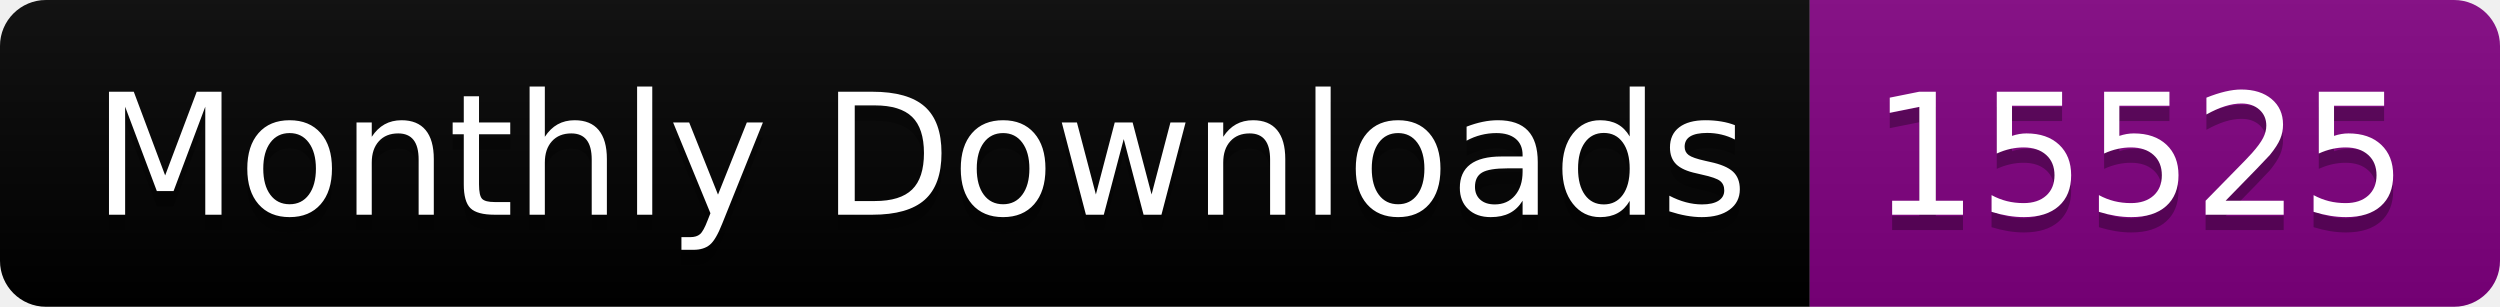
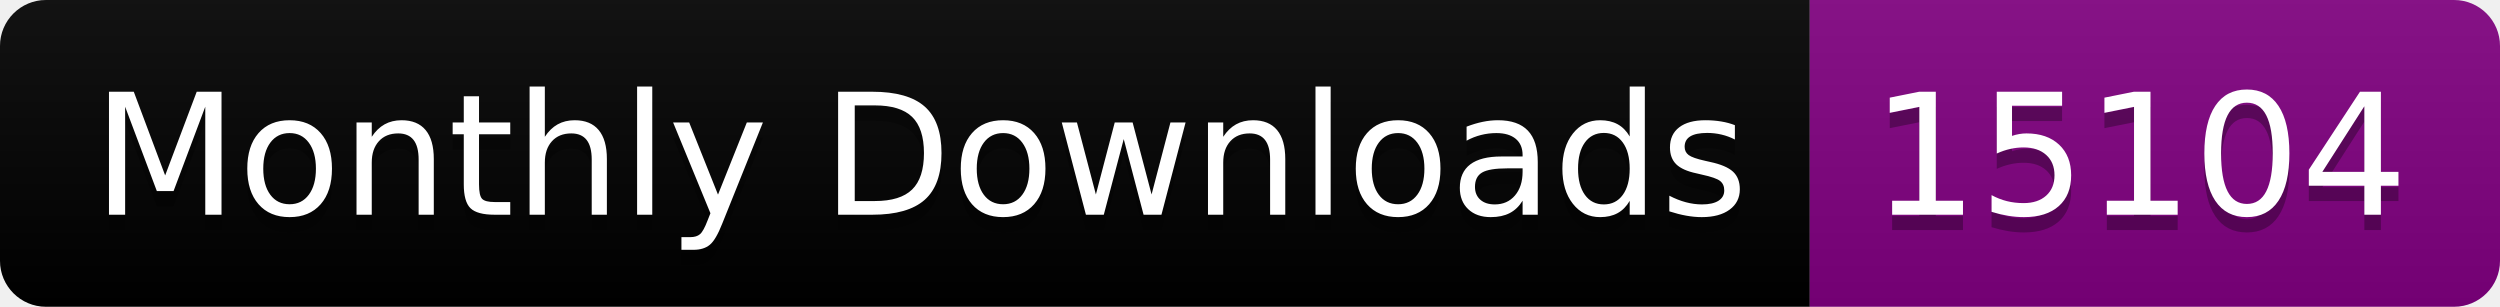
<svg xmlns="http://www.w3.org/2000/svg" width="163.0" height="20">
  <linearGradient id="smooth" x2="0" y2="100%">
    <stop offset="0" stop-color="#bbb" stop-opacity=".1" />
    <stop offset="1" stop-opacity=".1" />
  </linearGradient>
  <clipPath id="round">
    <rect width="163.0" height="20" rx="3" fill="#fff" />
  </clipPath>
  <g clip-path="url(#round)">
    <rect width="118.0" height="20" fill="black" />
    <rect x="118.0" width="45.0" height="20" fill="purple" />
    <rect width="163.0" height="20" fill="url(#smooth)" />
  </g>
  <g fill="#fff" text-anchor="middle" font-family="DejaVu Sans,Verdana,Geneva,sans-serif" font-size="110">
    <text x="600.0" y="150" fill="#010101" fill-opacity=".3" transform="scale(0.1)" textLength="1080.0" lengthAdjust="spacing">Monthly Downloads</text>
    <text x="600.0" y="140" transform="scale(0.1)" textLength="1080.0" lengthAdjust="spacing">Monthly Downloads</text>
-     <text x="1395.0" y="150" fill="#010101" fill-opacity=".3" transform="scale(0.1)" textLength="350.0" lengthAdjust="spacing">15525</text>
-     <text x="1395.0" y="140" transform="scale(0.1)" textLength="350.0" lengthAdjust="spacing">15525</text>
+     <text x="1395.0" y="150" fill="#010101" fill-opacity=".3" transform="scale(0.1)" textLength="350.0" lengthAdjust="spacing">15104</text>
+     <text x="1395.0" y="140" transform="scale(0.1)" textLength="350.0" lengthAdjust="spacing">15104</text>
  </g>
</svg>
